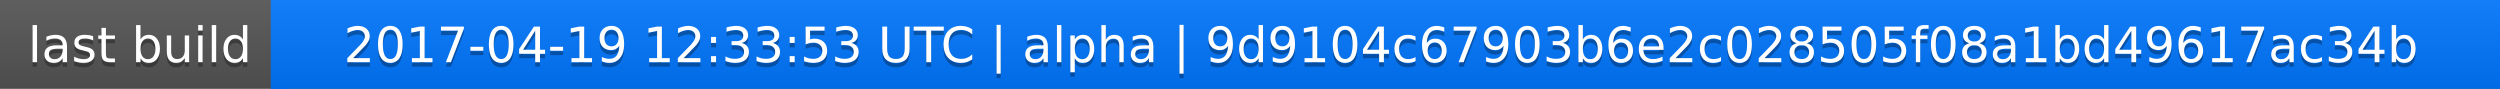
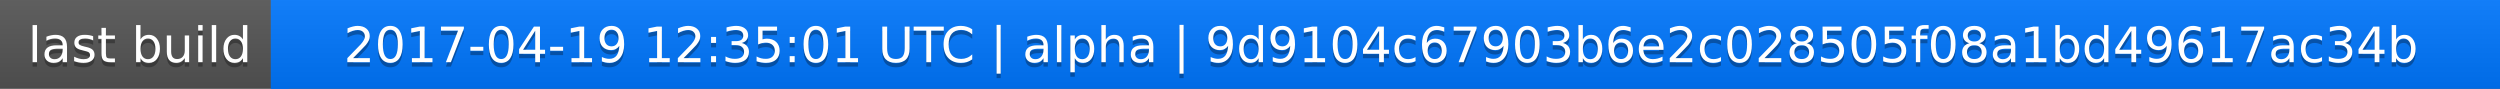
<svg xmlns="http://www.w3.org/2000/svg" width="563" height="20">
  <linearGradient id="a" x2="0" y2="100%">
    <stop offset="0" stop-color="#bbb" stop-opacity=".1" />
    <stop offset="1" stop-opacity=".1" />
  </linearGradient>
  <rect rx="0" width="563" height="20" fill="#555" />
  <rect rx="0" x="61" width="502" height="20" fill="#07f" />
  <path fill="#07f" d="M61 0h4v20h-4z" />
  <rect rx="0" width="563" height="20" fill="url(#a)" />
  <g fill="#fff" text-anchor="middle" font-family="DejaVu Sans,Verdana,Geneva,sans-serif" font-size="11">
    <text x="31.5" y="15" fill="#010101" fill-opacity=".3">last build</text>
    <text x="31.5" y="14">last build</text>
-     <text x="311" y="15" fill="#010101" fill-opacity=".3">2017-04-19 12:33:53 UTC | alpha | 9d9104c67903b6e2c028505f08a1bd49617ac34b</text>
-     <text x="311" y="14">2017-04-19 12:33:53 UTC | alpha | 9d9104c67903b6e2c028505f08a1bd49617ac34b</text>
+     <text x="311" y="15" fill="#010101" fill-opacity=".3">2017-04-19 12:35:01 UTC | alpha | 9d9104c67903b6e2c028505f08a1bd49617ac34b</text>
+     <text x="311" y="14">2017-04-19 12:35:01 UTC | alpha | 9d9104c67903b6e2c028505f08a1bd49617ac34b</text>
  </g>
</svg>
